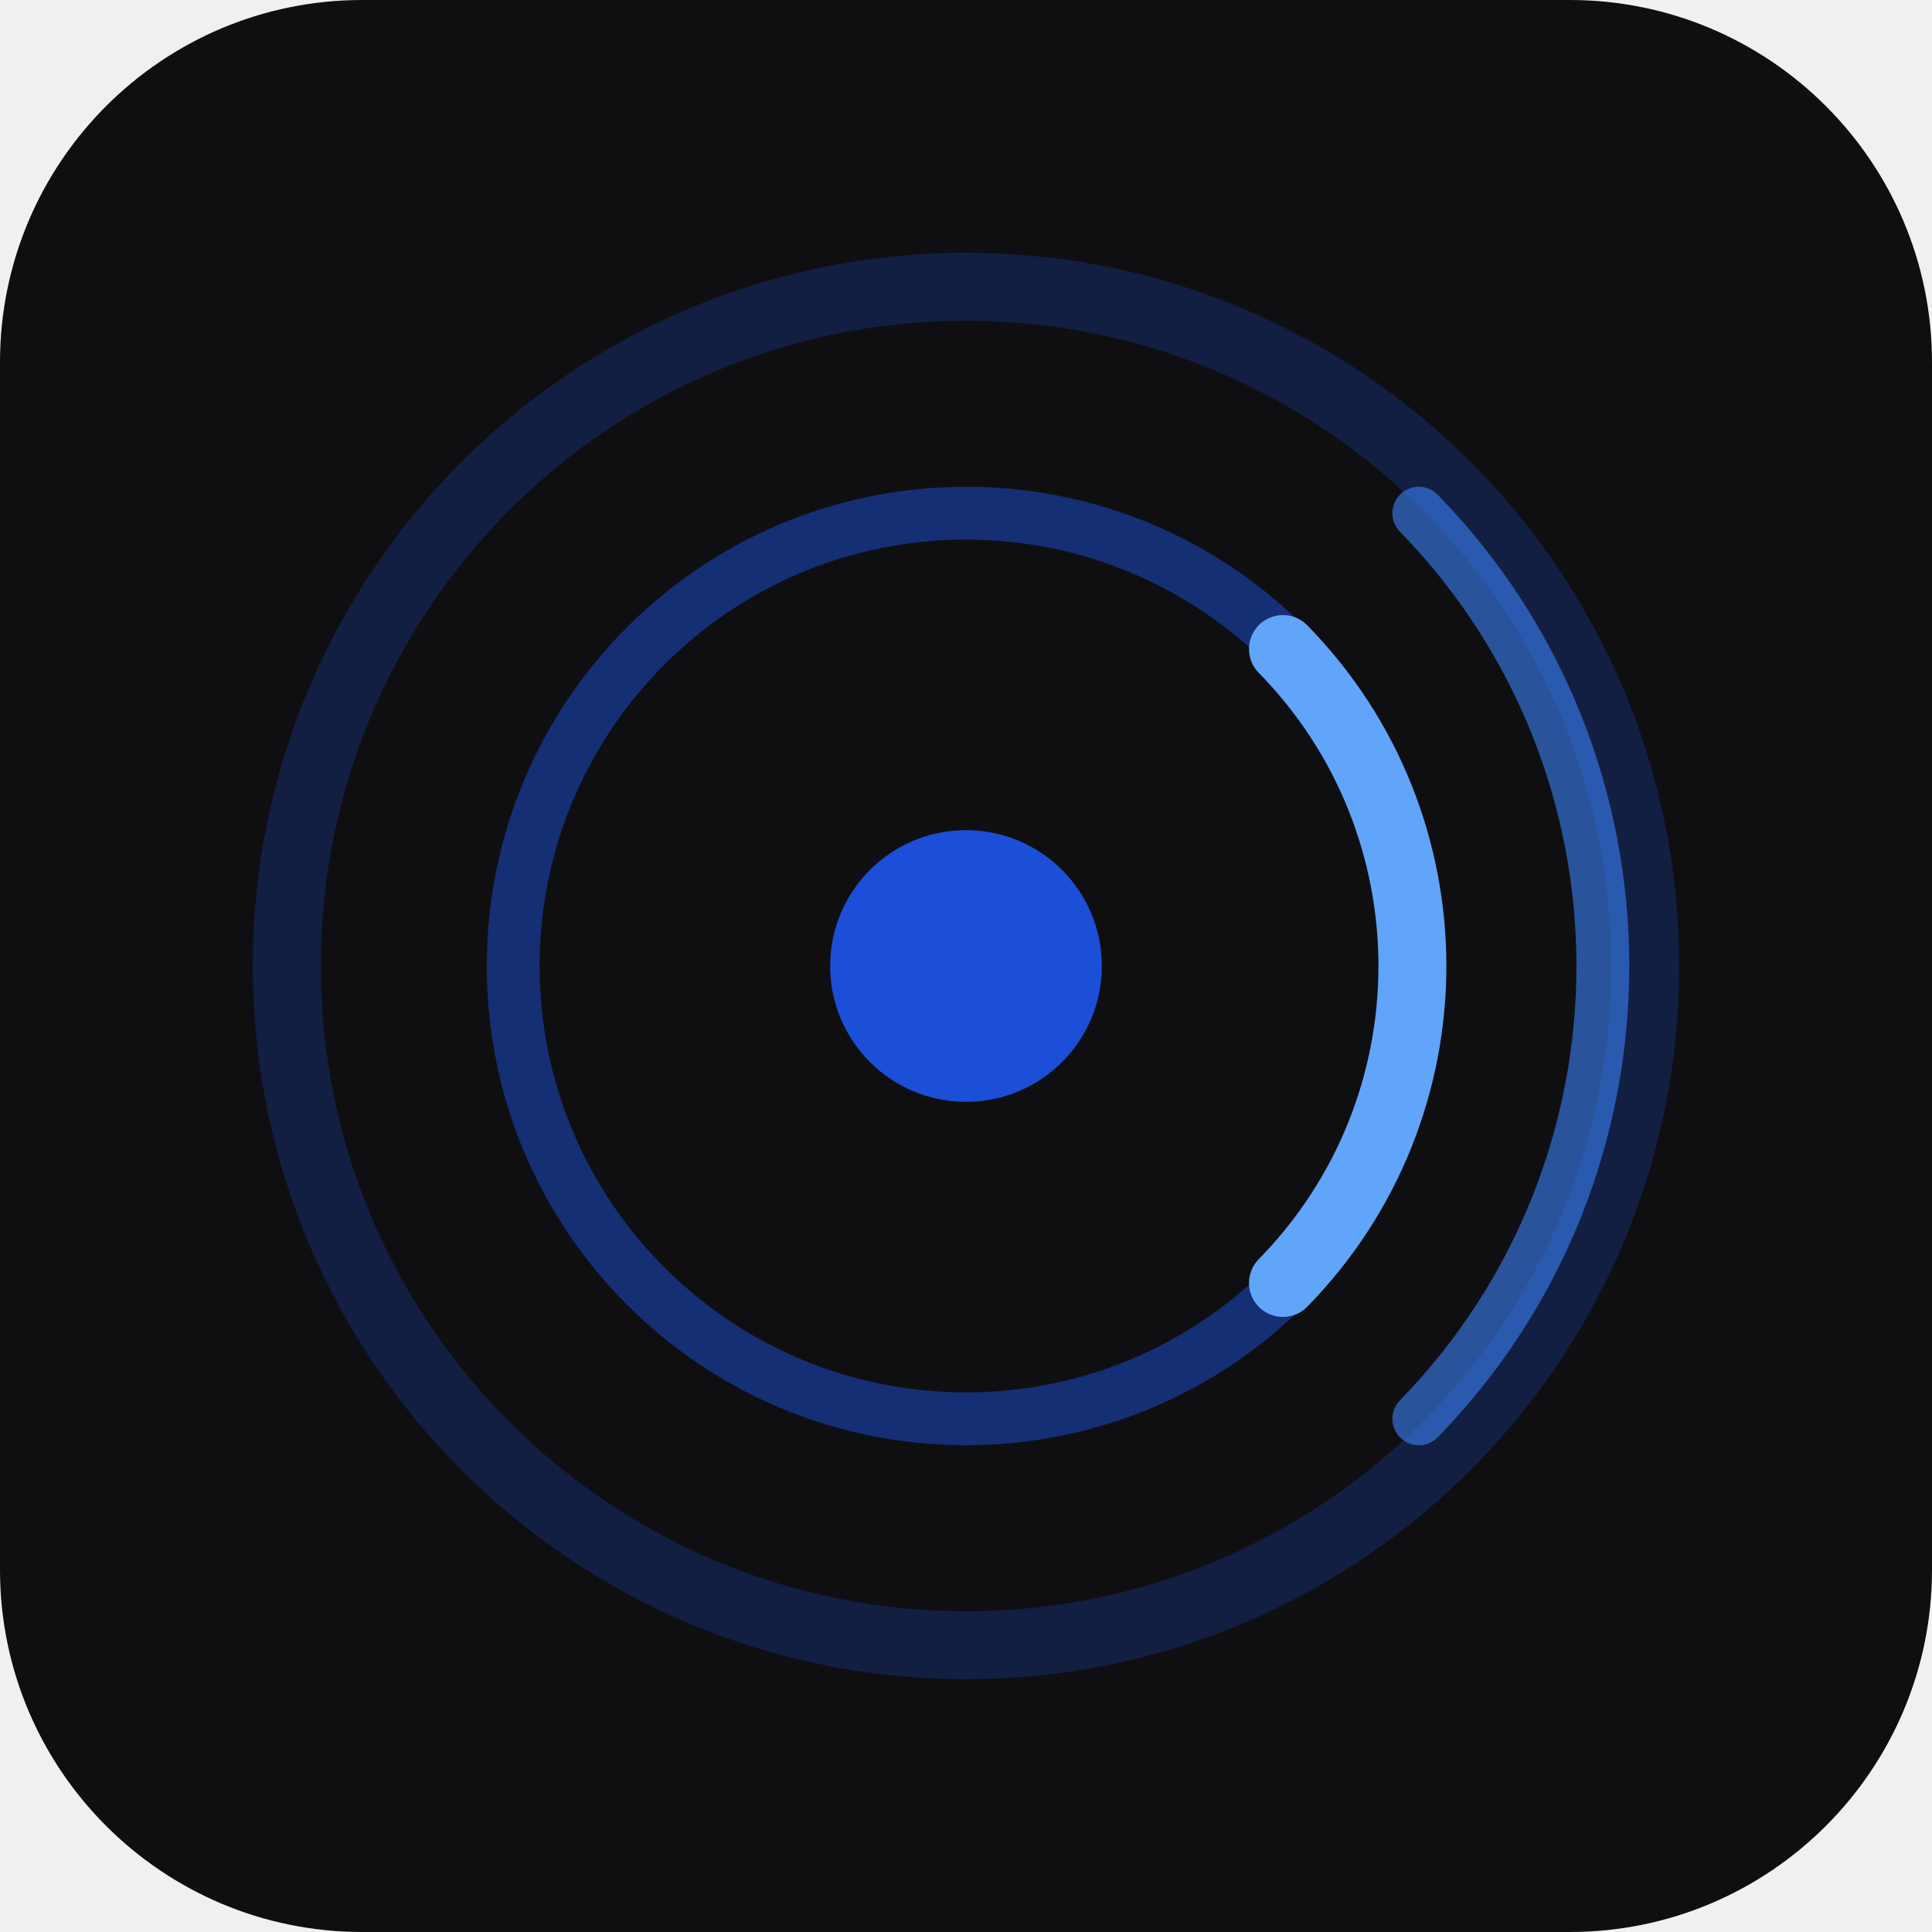
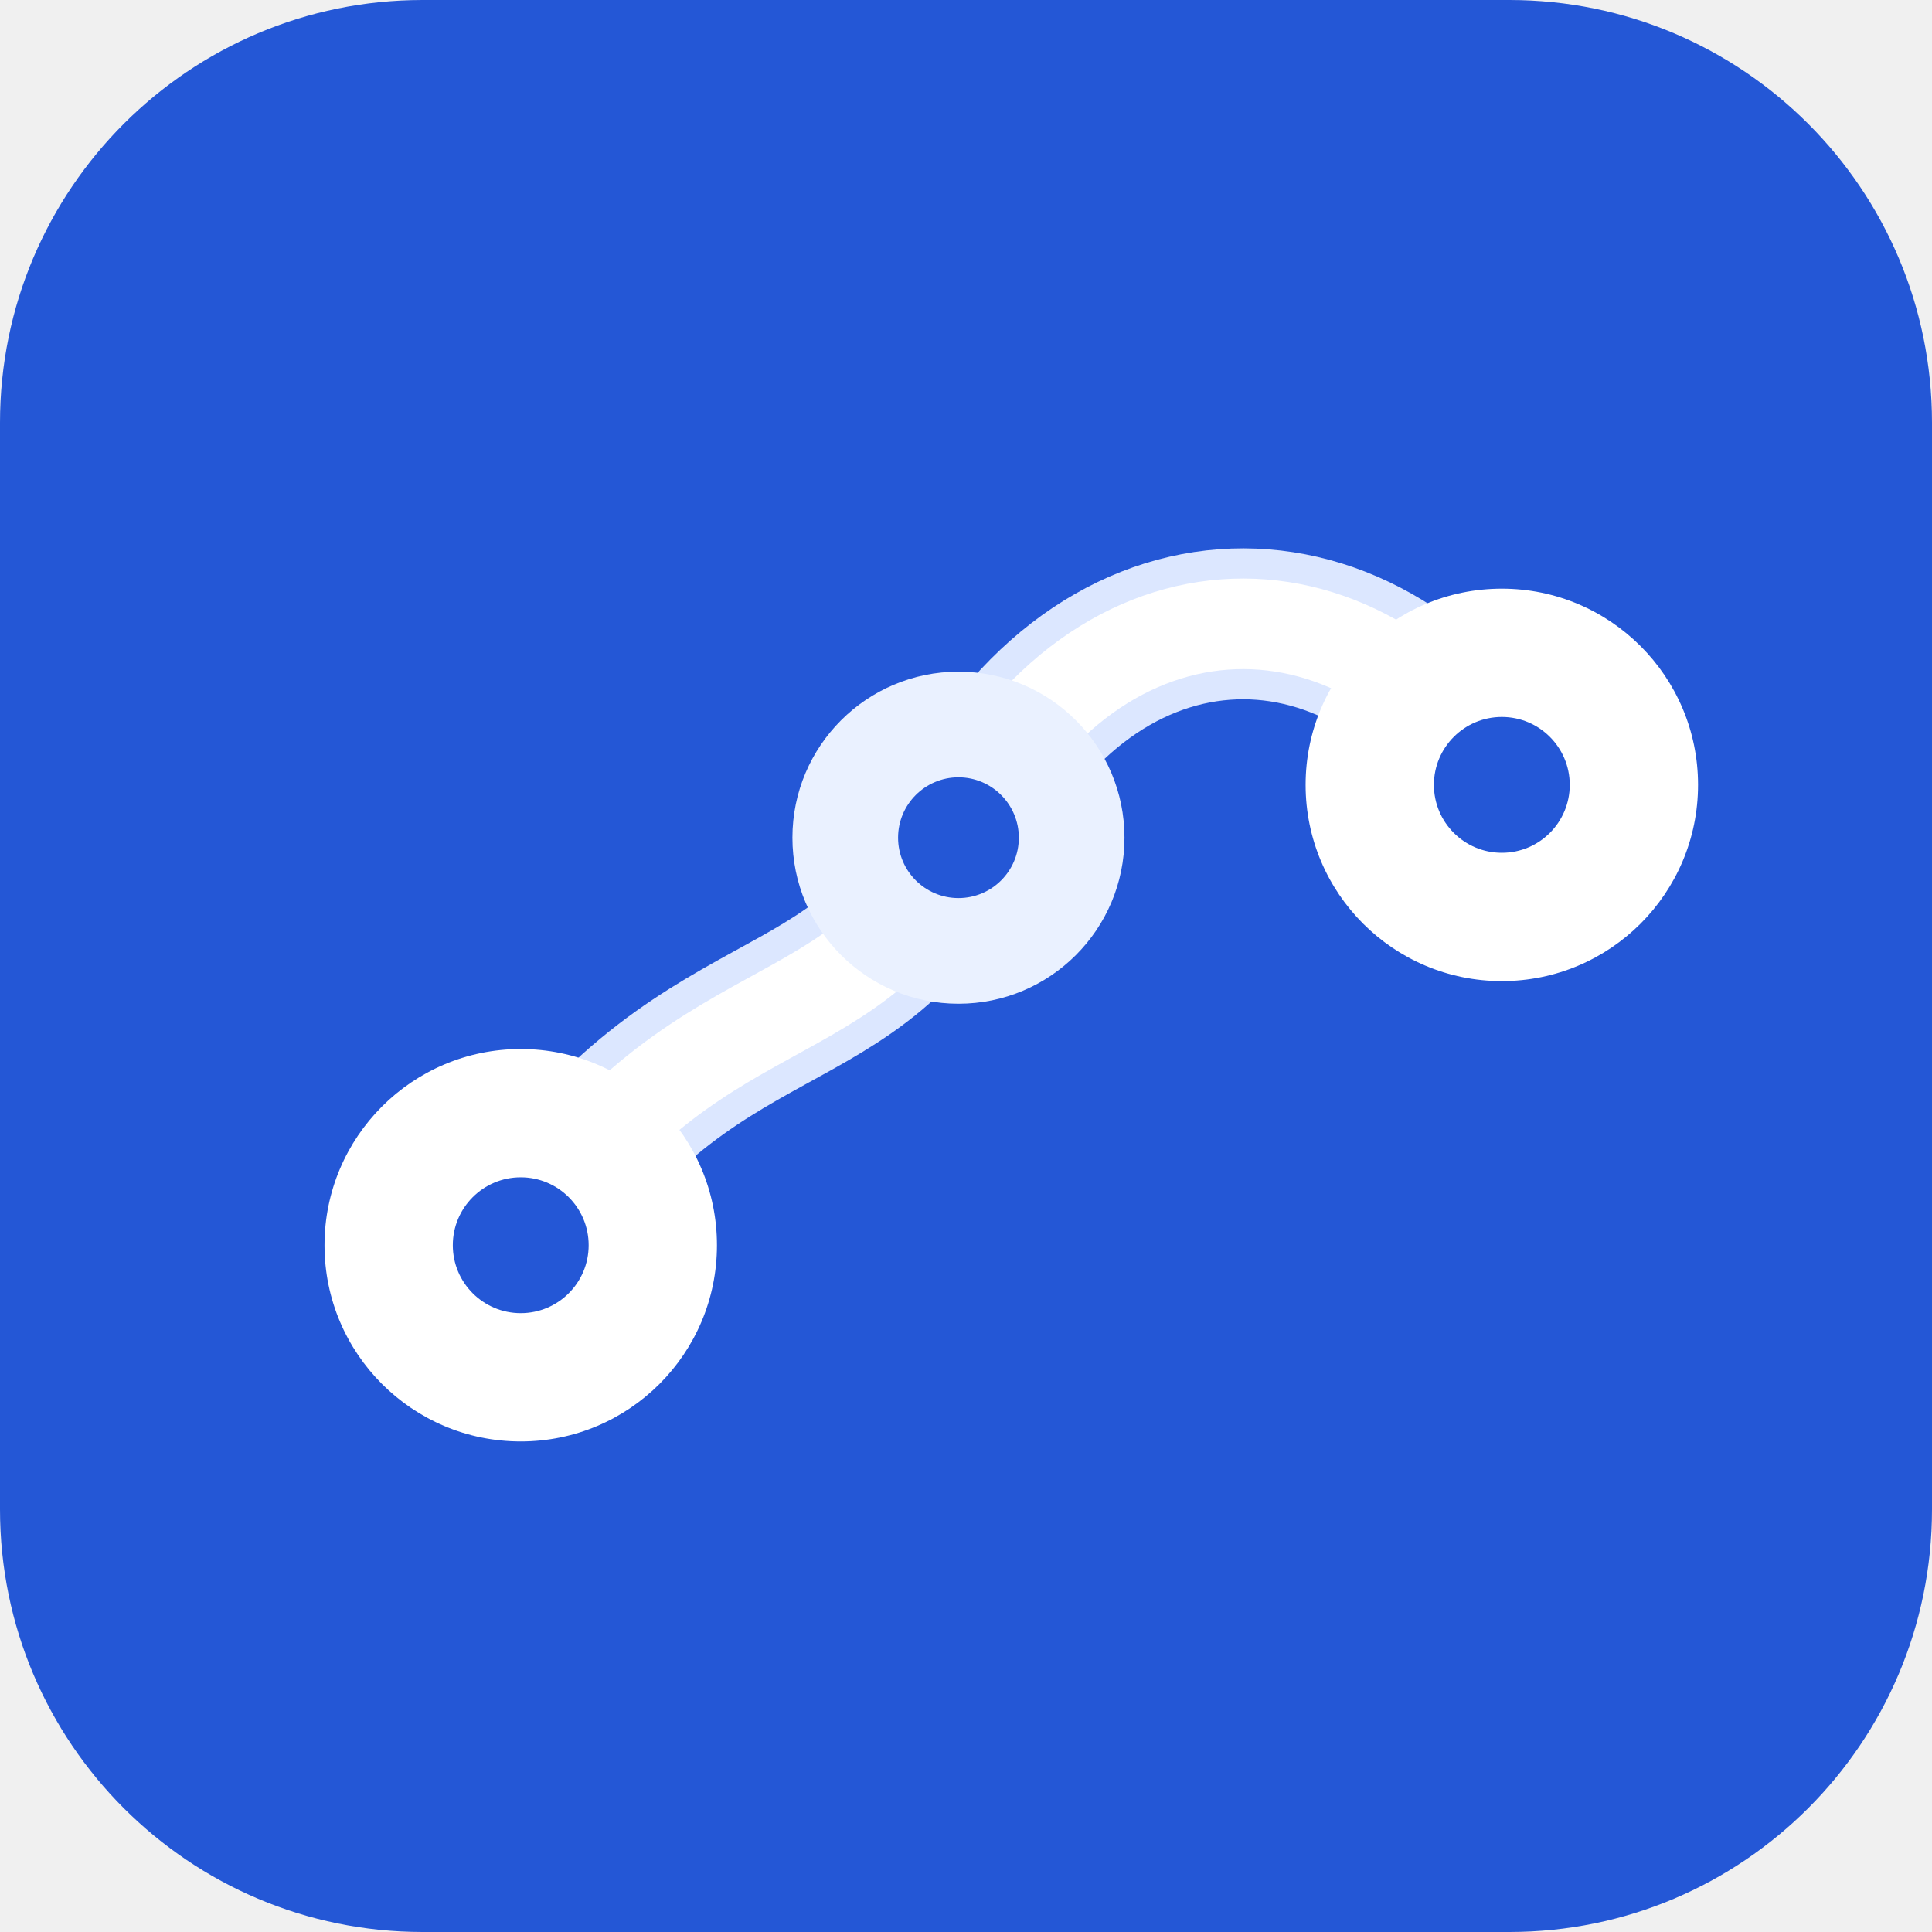
<svg xmlns="http://www.w3.org/2000/svg" viewBox="0 0 512 512">
-   <rect width="512" height="512" rx="96" fill="#0f0f12" />
-   <circle cx="256" cy="256" r="180" fill="none" stroke="#1B4FD8" stroke-width="18" stroke-dasharray="1 0" opacity="0.25" />
-   <circle cx="256" cy="256" r="120" fill="none" stroke="#1B4FD8" stroke-width="14" opacity="0.5" />
-   <circle cx="256" cy="256" r="36" fill="#1B4FD8" />
-   <path d="M 340 172 A 120 120 0 0 1 340 340" fill="none" stroke="#60a5fa" stroke-width="18" stroke-linecap="round" />
-   <path d="M 376 136 A 172 172 0 0 1 376 376" fill="none" stroke="#3b82f6" stroke-width="14" stroke-linecap="round" opacity="0.6" />
+   <rect width="512" height="512" rx="112" fill="#2457D6" />
+   <path d="M138 330 C184 258 228 278 254 222 C288 150 360 148 398 208" fill="none" stroke="#DCE7FF" stroke-width="40" stroke-linecap="round" />
+   <path d="M138 330 C184 258 228 278 254 222 C288 150 360 148 398 208" fill="none" stroke="#FFFFFF" stroke-width="24" stroke-linecap="round" />
+   <circle cx="138" cy="330" r="52" fill="#FFFFFF" />
+   <circle cx="254" cy="222" r="44" fill="#EAF1FF" />
+   <circle cx="398" cy="208" r="52" fill="#FFFFFF" />
+   <circle cx="138" cy="330" r="18" fill="#2457D6" />
+   <circle cx="254" cy="222" r="16" fill="#2457D6" />
+   <circle cx="398" cy="208" r="18" fill="#2457D6" />
</svg>
